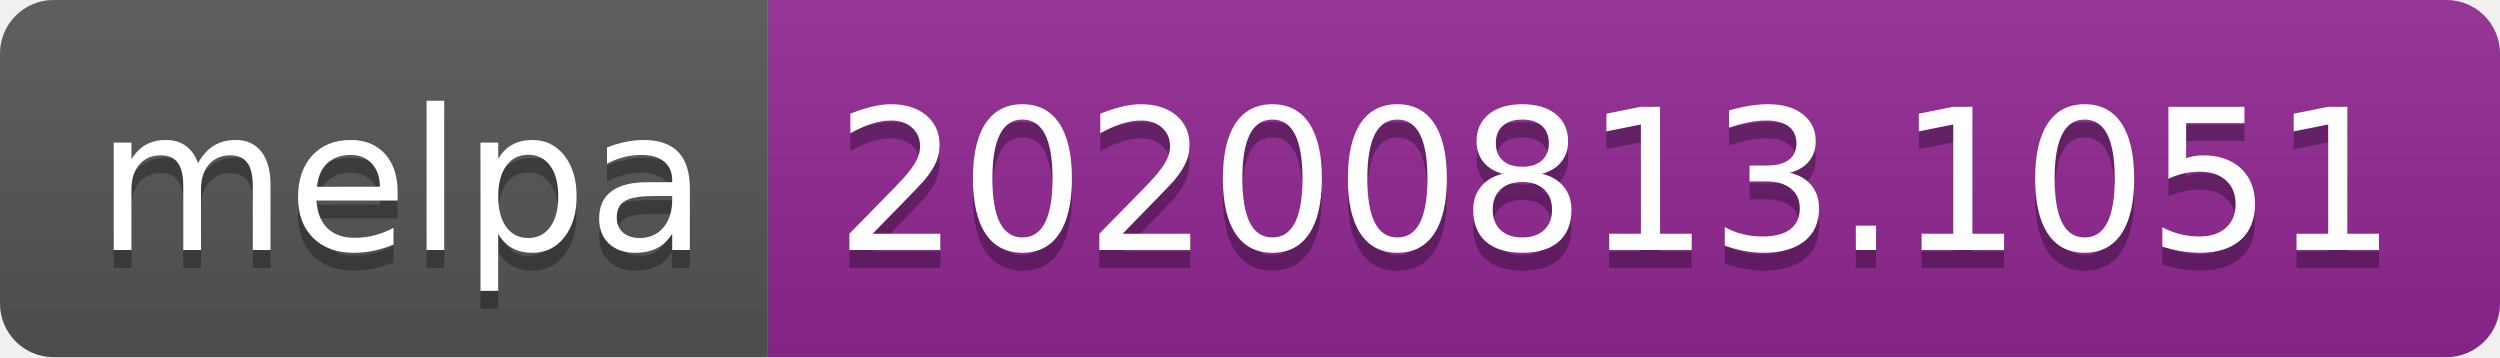
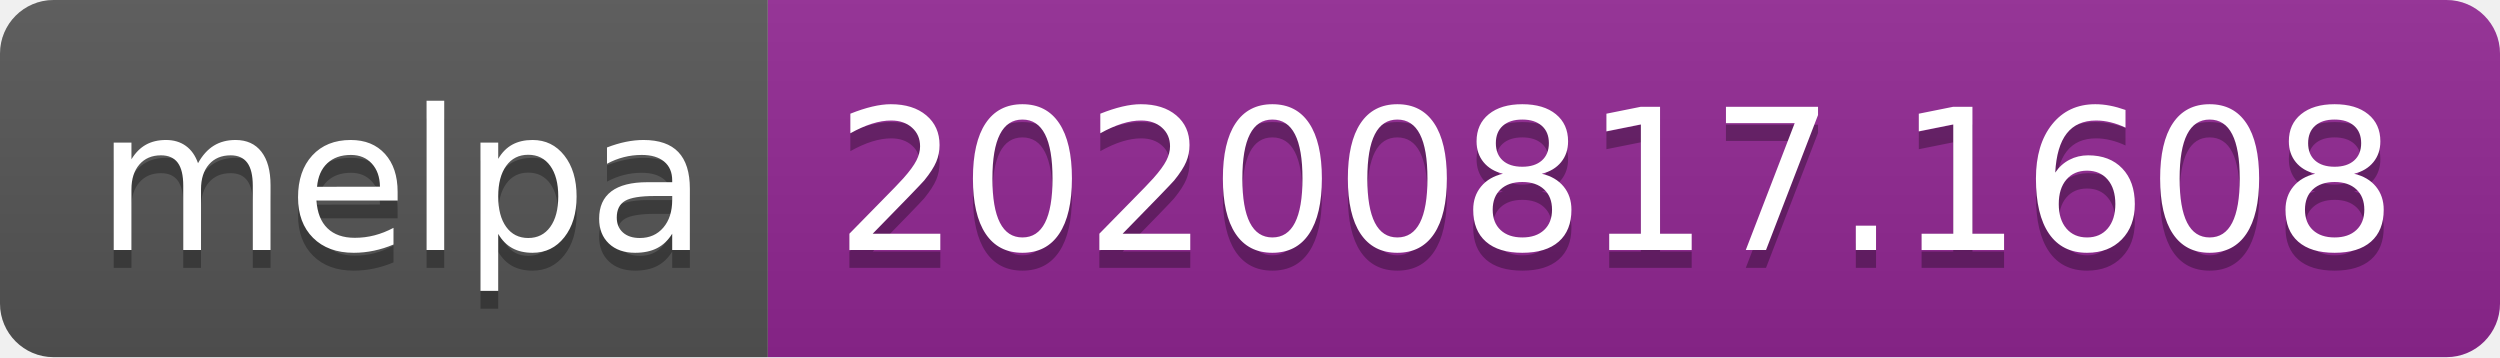
- <svg xmlns="http://www.w3.org/2000/svg" width="140" height="20" role="img" aria-label="melpa: 20200813.1051">
+ <svg xmlns="http://www.w3.org/2000/svg" width="140" height="20" role="img" aria-label="melpa: 20200817.1608">
  <linearGradient id="s" x2="0" y2="100%">
    <stop offset="0" stop-color="#bbb" stop-opacity=".1" />
    <stop offset="1" stop-opacity=".1" />
  </linearGradient>
  <clipPath id="r">
    <rect width="140" height="20" rx="3" fill="#fff" />
  </clipPath>
  <g clip-path="url(#r)">
    <rect width="43" height="20" fill="#555" />
    <rect x="43" width="97" height="20" fill="#922793" />
    <rect width="140" height="20" fill="url(#s)" />
  </g>
  <g fill="#fff" text-anchor="middle" font-family="Verdana,Geneva,DejaVu Sans,sans-serif" text-rendering="geometricPrecision" font-size="110">
    <text aria-hidden="true" x="225" y="150" fill="#010101" fill-opacity=".3" transform="scale(.1)" textLength="330">melpa</text>
    <text x="225" y="140" transform="scale(.1)" fill="#fff" textLength="330">melpa</text>
-     <text aria-hidden="true" x="905" y="150" fill="#010101" fill-opacity=".3" transform="scale(.1)" textLength="870">20200813.1051</text>
-     <text x="905" y="140" transform="scale(.1)" fill="#fff" textLength="870">20200813.1051</text>
+     <text aria-hidden="true" x="905" y="150" fill="#010101" fill-opacity=".3" transform="scale(.1)" textLength="870">20200817.1608</text>
+     <text x="905" y="140" transform="scale(.1)" fill="#fff" textLength="870">20200817.1608</text>
  </g>
</svg>
